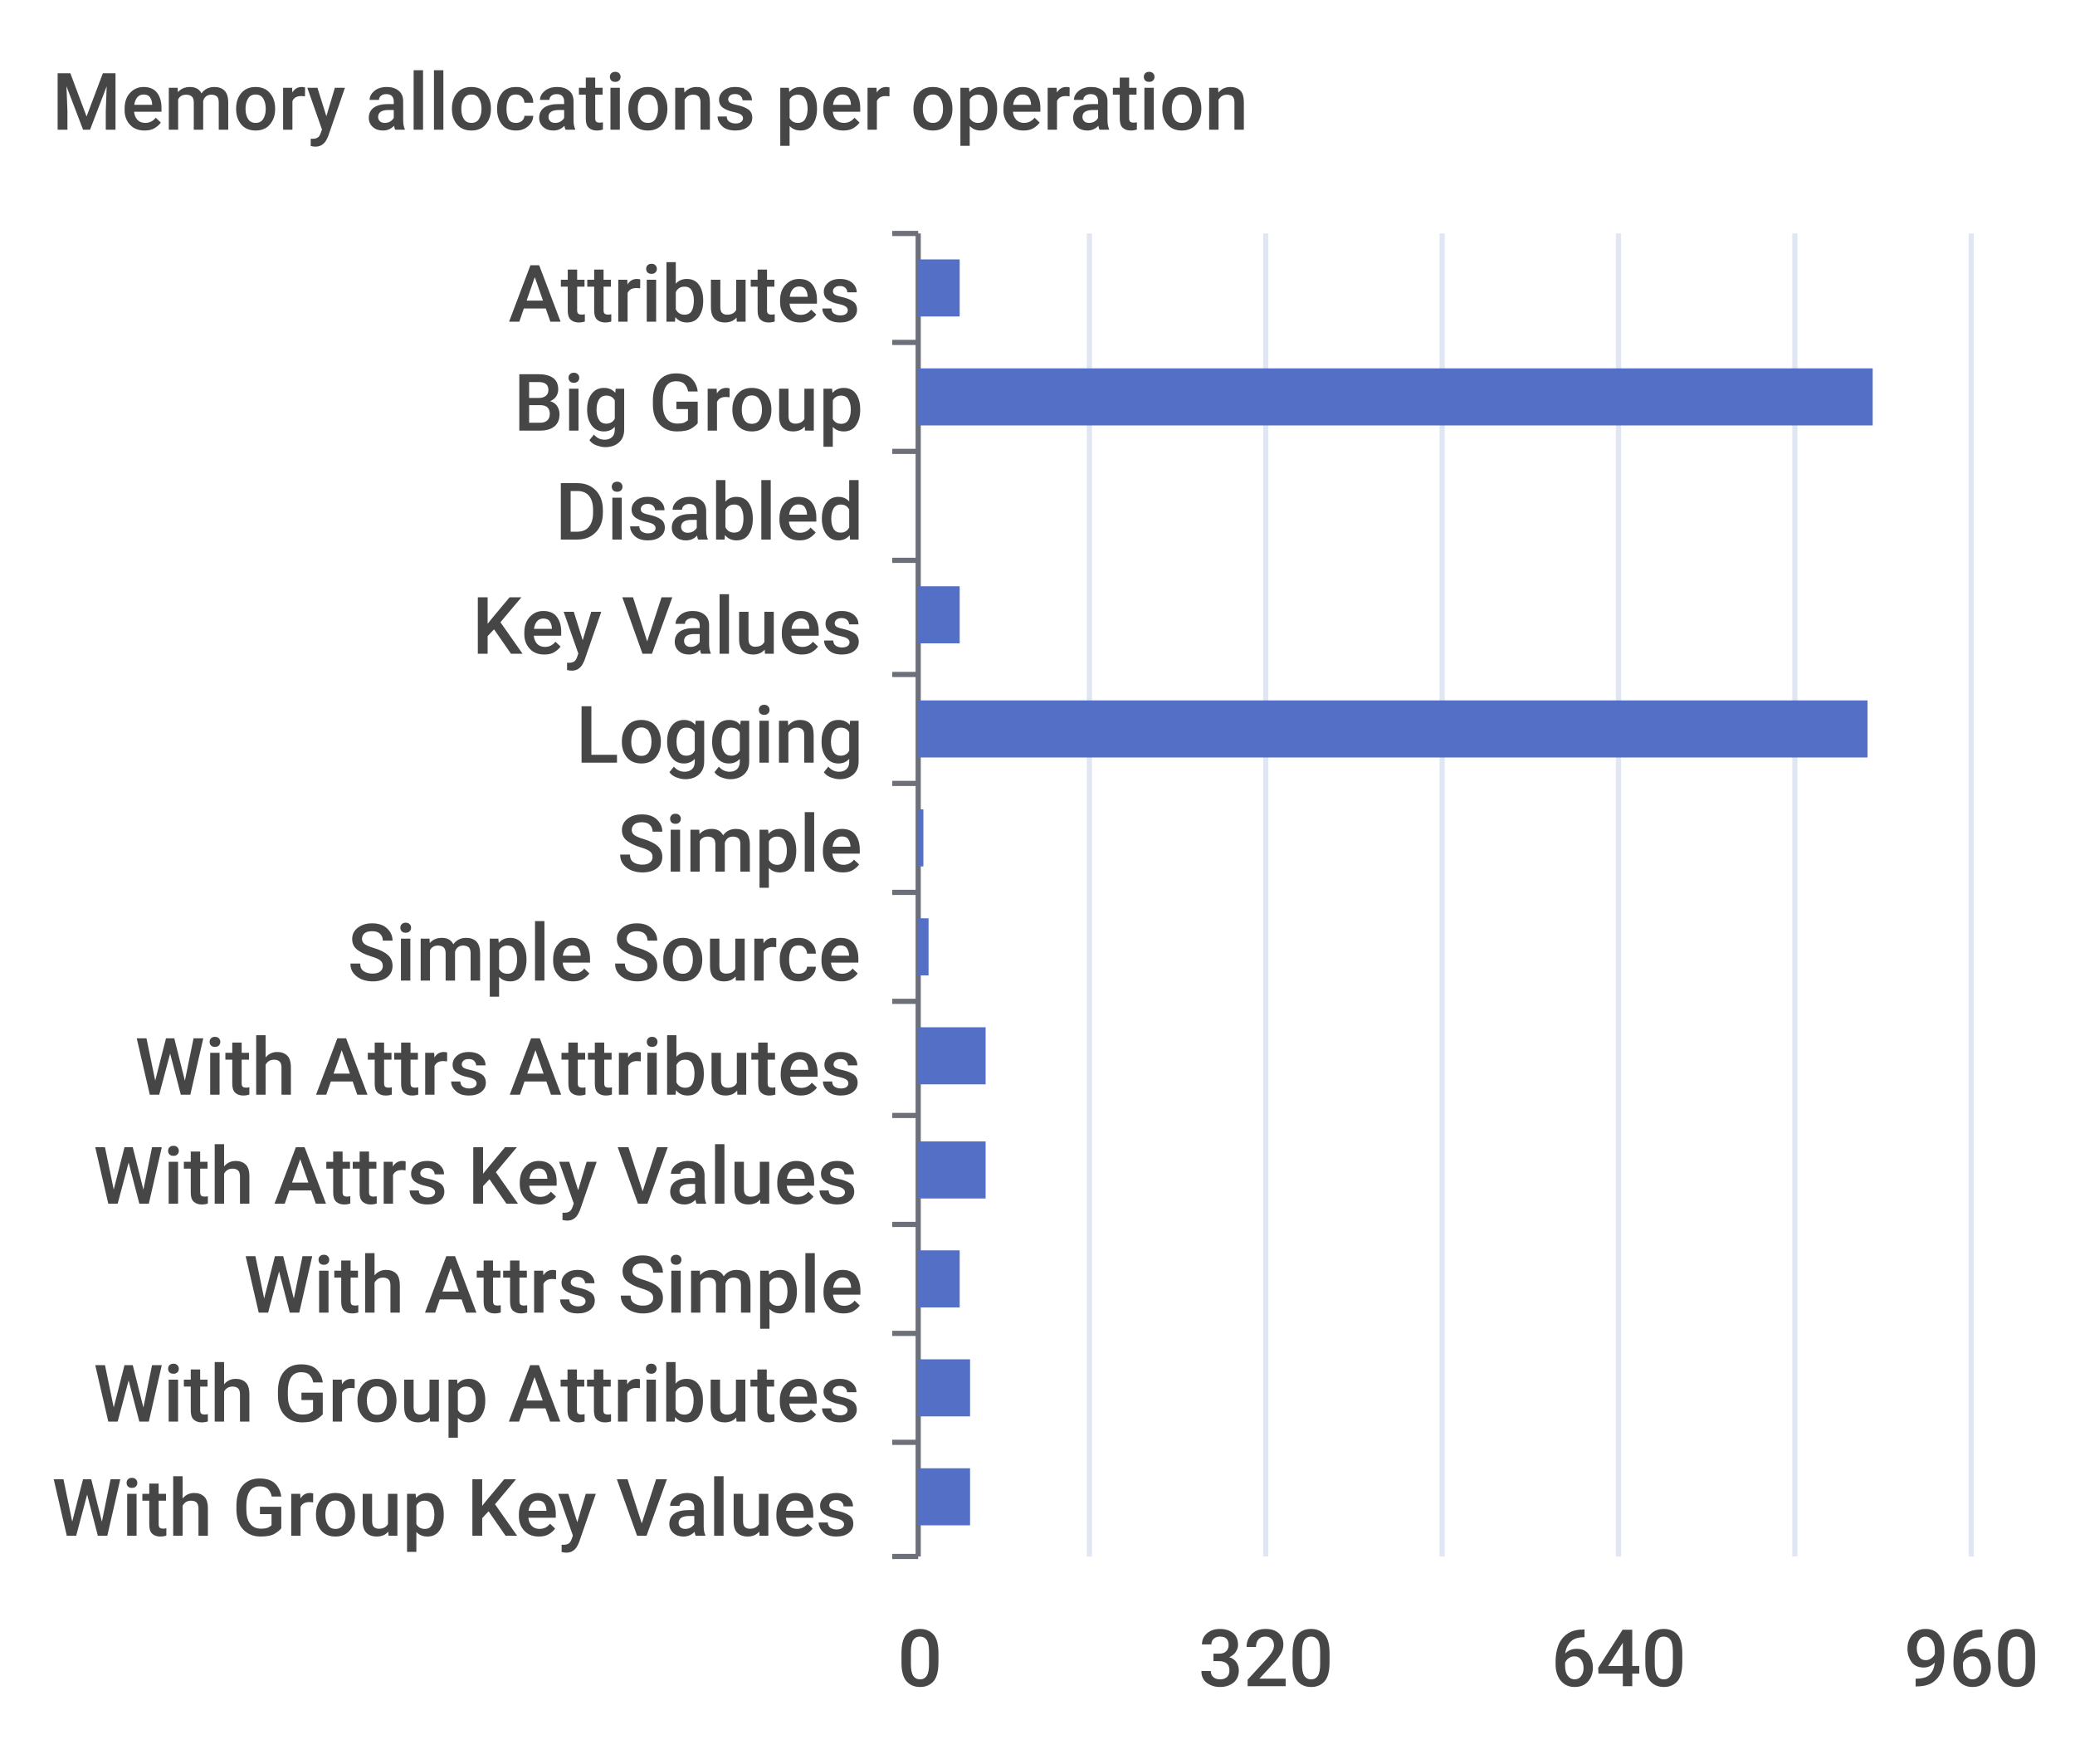
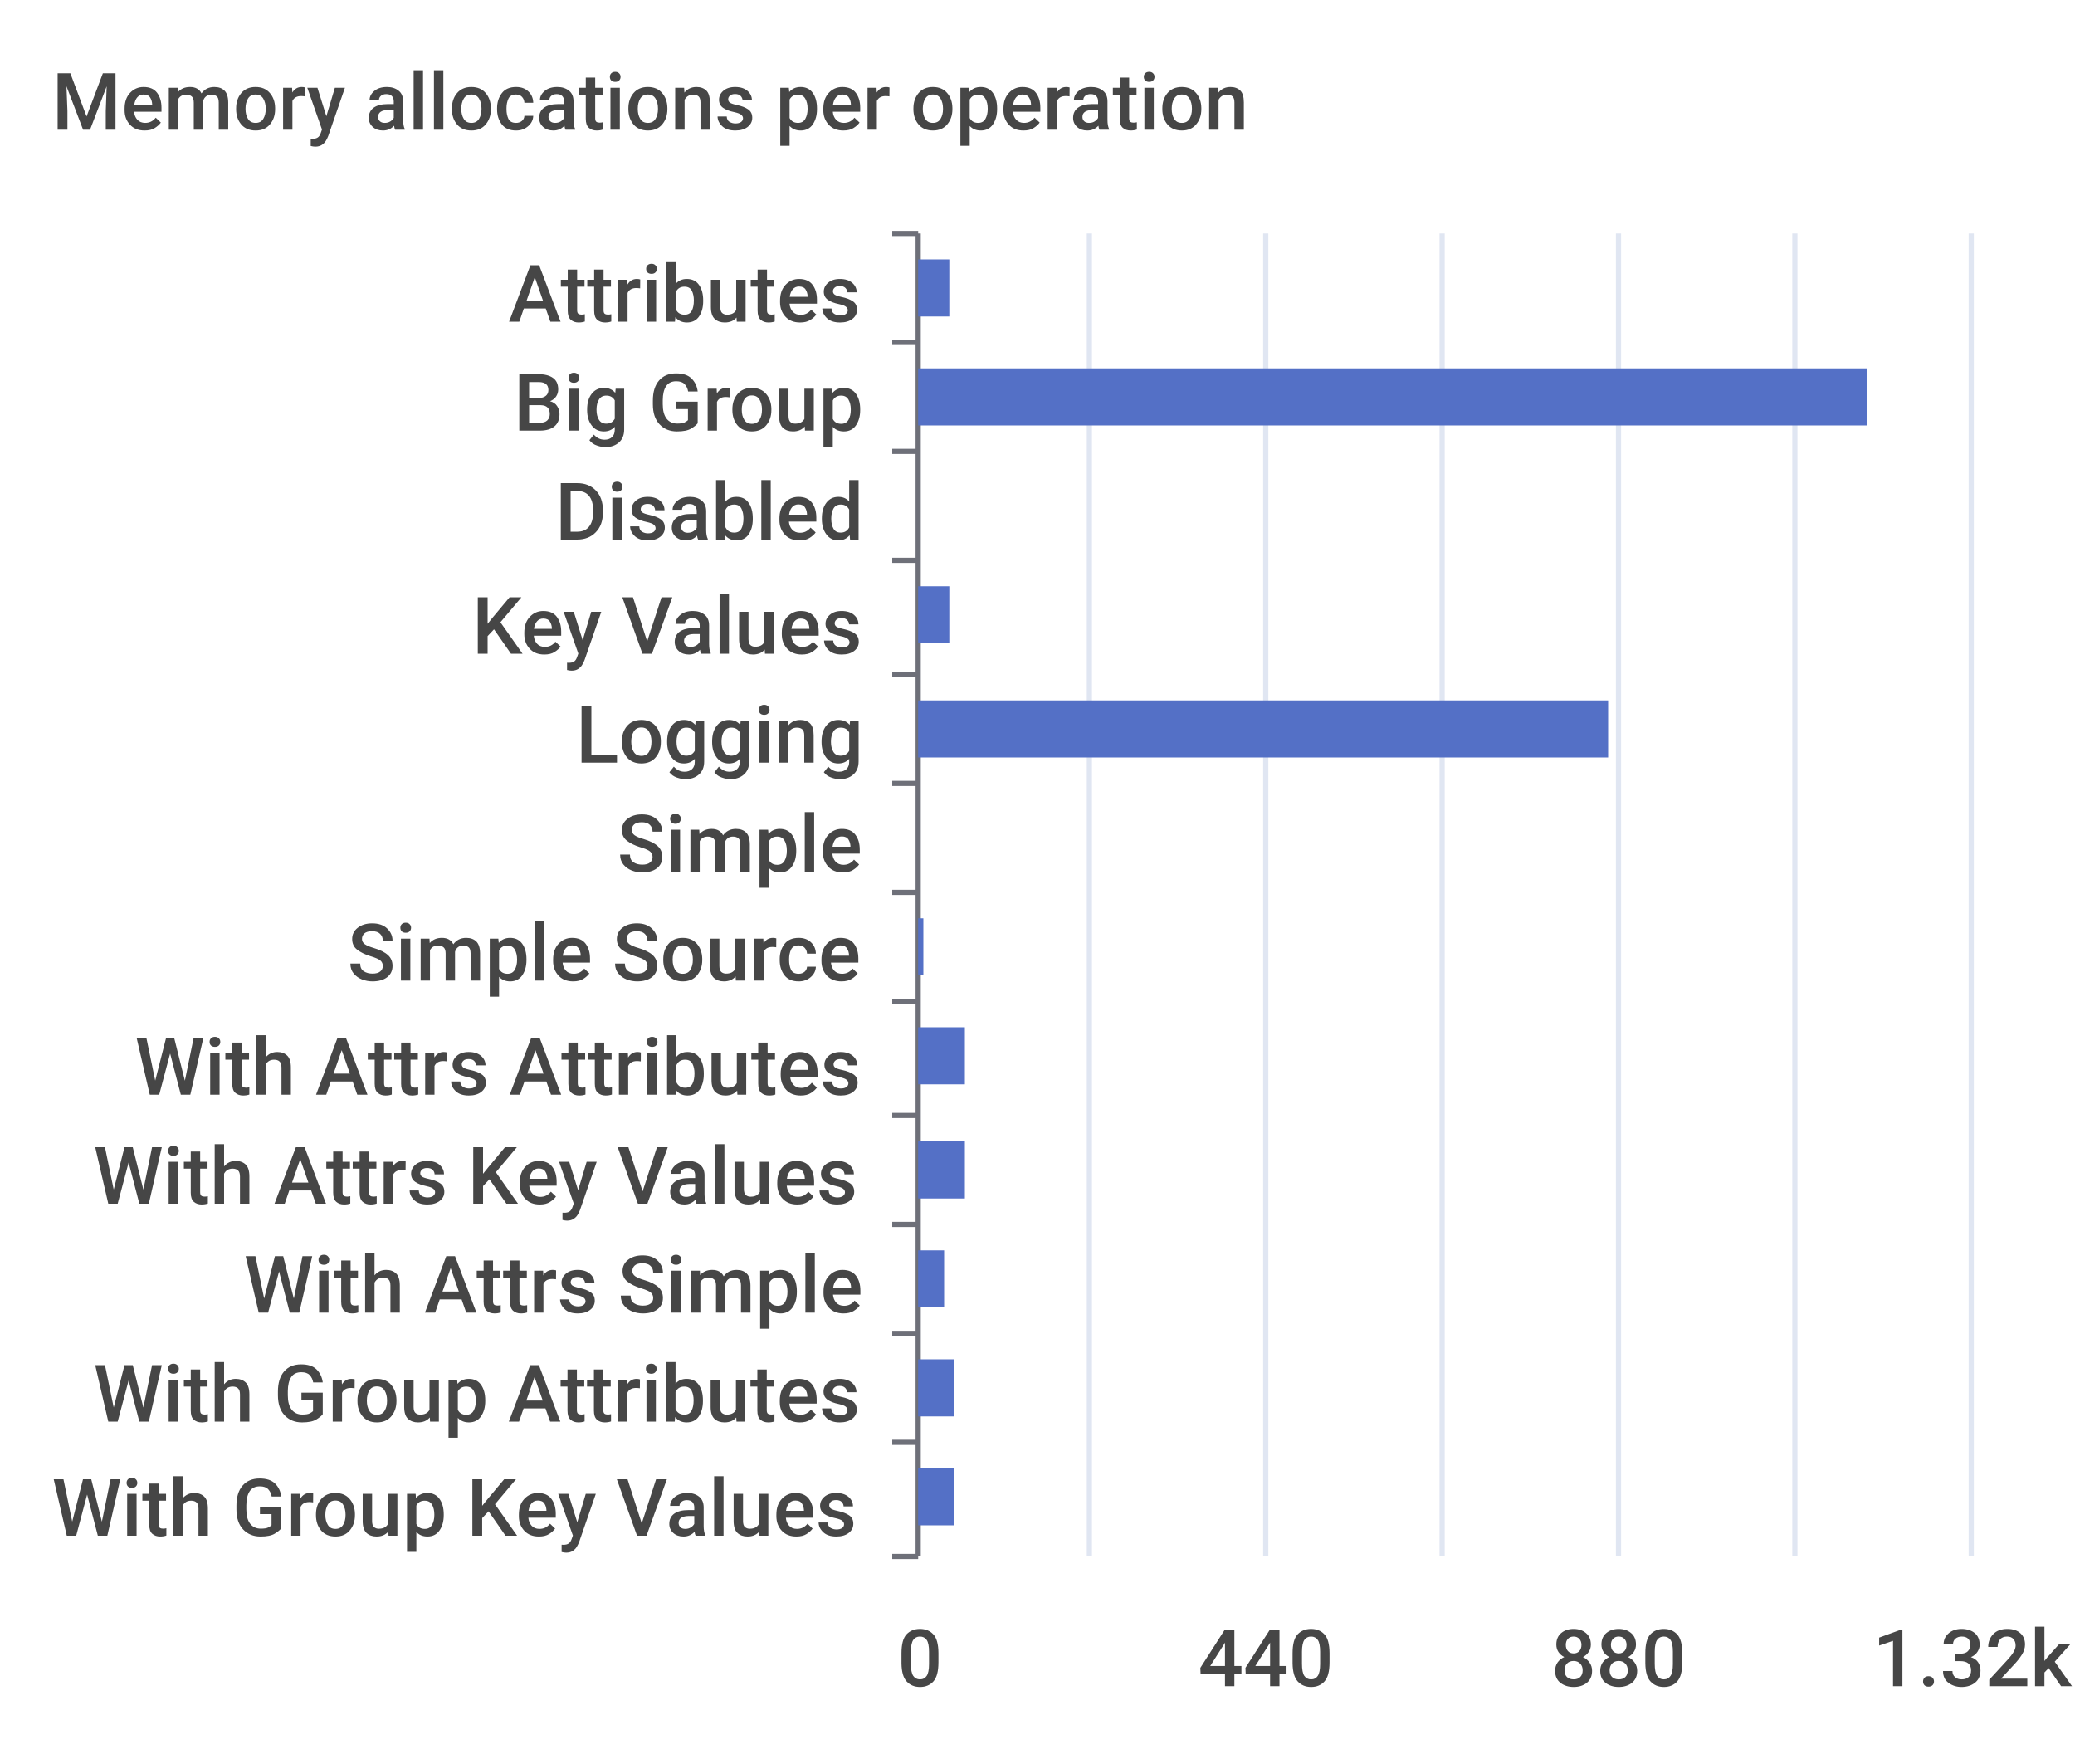
<svg xmlns="http://www.w3.org/2000/svg" width="400" height="340">\n<path d="M 0 0 L 400 0 L 400 340 L 0 340 L 0 0" style="stroke-width:0;stroke:none;fill:rgba(255,255,255,1.0)" />
  <text x="10" y="25" style="stroke-width:0;stroke:none;fill:rgba(70,70,70,1.0);font-size:15.3px;font-family:'Roboto Medium',sans-serif">Memory allocations per operation</text>
  <path d="M 172 45 L 177 45" style="stroke-width:1;stroke:rgba(110,112,121,1.0);fill:none" />
  <path d="M 172 66 L 177 66" style="stroke-width:1;stroke:rgba(110,112,121,1.0);fill:none" />
  <path d="M 172 87 L 177 87" style="stroke-width:1;stroke:rgba(110,112,121,1.0);fill:none" />
  <path d="M 172 108 L 177 108" style="stroke-width:1;stroke:rgba(110,112,121,1.0);fill:none" />
  <path d="M 172 130 L 177 130" style="stroke-width:1;stroke:rgba(110,112,121,1.0);fill:none" />
  <path d="M 172 151 L 177 151" style="stroke-width:1;stroke:rgba(110,112,121,1.0);fill:none" />
  <path d="M 172 172 L 177 172" style="stroke-width:1;stroke:rgba(110,112,121,1.0);fill:none" />
  <path d="M 172 193 L 177 193" style="stroke-width:1;stroke:rgba(110,112,121,1.0);fill:none" />
  <path d="M 172 215 L 177 215" style="stroke-width:1;stroke:rgba(110,112,121,1.0);fill:none" />
  <path d="M 172 236 L 177 236" style="stroke-width:1;stroke:rgba(110,112,121,1.0);fill:none" />
  <path d="M 172 257 L 177 257" style="stroke-width:1;stroke:rgba(110,112,121,1.0);fill:none" />
  <path d="M 172 278 L 177 278" style="stroke-width:1;stroke:rgba(110,112,121,1.0);fill:none" />
  <path d="M 172 300 L 177 300" style="stroke-width:1;stroke:rgba(110,112,121,1.0);fill:none" />
  <path d="M 177 45 L 177 300" style="stroke-width:1;stroke:rgba(110,112,121,1.0);fill:none" />
  <text x="98" y="62" style="stroke-width:0;stroke:none;fill:rgba(70,70,70,1.0);font-size:15.3px;font-family:'Roboto Medium',sans-serif">Attributes</text>
  <text x="99" y="83" style="stroke-width:0;stroke:none;fill:rgba(70,70,70,1.0);font-size:15.3px;font-family:'Roboto Medium',sans-serif">Big Group</text>
  <text x="107" y="104" style="stroke-width:0;stroke:none;fill:rgba(70,70,70,1.0);font-size:15.3px;font-family:'Roboto Medium',sans-serif">Disabled</text>
  <text x="91" y="126" style="stroke-width:0;stroke:none;fill:rgba(70,70,70,1.0);font-size:15.3px;font-family:'Roboto Medium',sans-serif">Key Values</text>
  <text x="111" y="147" style="stroke-width:0;stroke:none;fill:rgba(70,70,70,1.0);font-size:15.3px;font-family:'Roboto Medium',sans-serif">Logging</text>
  <text x="119" y="168" style="stroke-width:0;stroke:none;fill:rgba(70,70,70,1.0);font-size:15.3px;font-family:'Roboto Medium',sans-serif">Simple</text>
  <text x="67" y="189" style="stroke-width:0;stroke:none;fill:rgba(70,70,70,1.0);font-size:15.3px;font-family:'Roboto Medium',sans-serif">Simple Source</text>
  <text x="26" y="211" style="stroke-width:0;stroke:none;fill:rgba(70,70,70,1.0);font-size:15.3px;font-family:'Roboto Medium',sans-serif">With Attrs Attributes</text>
  <text x="18" y="232" style="stroke-width:0;stroke:none;fill:rgba(70,70,70,1.0);font-size:15.3px;font-family:'Roboto Medium',sans-serif">With Attrs Key Values</text>
  <text x="47" y="253" style="stroke-width:0;stroke:none;fill:rgba(70,70,70,1.0);font-size:15.3px;font-family:'Roboto Medium',sans-serif">With Attrs Simple</text>
  <text x="18" y="274" style="stroke-width:0;stroke:none;fill:rgba(70,70,70,1.0);font-size:15.3px;font-family:'Roboto Medium',sans-serif">With Group Attributes</text>
  <text x="10" y="296" style="stroke-width:0;stroke:none;fill:rgba(70,70,70,1.0);font-size:15.3px;font-family:'Roboto Medium',sans-serif">With Group Key Values</text>
  <text x="173" y="325" style="stroke-width:0;stroke:none;fill:rgba(70,70,70,1.0);font-size:15.3px;font-family:'Roboto Medium',sans-serif">0</text>
-   <text x="231" y="325" style="stroke-width:0;stroke:none;fill:rgba(70,70,70,1.0);font-size:15.3px;font-family:'Roboto Medium',sans-serif">320</text>
-   <text x="299" y="325" style="stroke-width:0;stroke:none;fill:rgba(70,70,70,1.0);font-size:15.3px;font-family:'Roboto Medium',sans-serif">640</text>
-   <text x="367" y="325" style="stroke-width:0;stroke:none;fill:rgba(70,70,70,1.0);font-size:15.3px;font-family:'Roboto Medium',sans-serif">960</text>
+   <text x="231" y="325" style="stroke-width:0;stroke:none;fill:rgba(70,70,70,1.0);font-size:15.3px;font-family:'Roboto Medium',sans-serif">440</text>
+   <text x="299" y="325" style="stroke-width:0;stroke:none;fill:rgba(70,70,70,1.0);font-size:15.3px;font-family:'Roboto Medium',sans-serif">880</text>
+   <text x="361" y="325" style="stroke-width:0;stroke:none;fill:rgba(70,70,70,1.0);font-size:15.3px;font-family:'Roboto Medium',sans-serif">1.32k</text>
  <path d="M 210 45 L 210 300" style="stroke-width:1;stroke:rgba(224,230,242,1.0);fill:none" />
  <path d="M 244 45 L 244 300" style="stroke-width:1;stroke:rgba(224,230,242,1.0);fill:none" />
  <path d="M 278 45 L 278 300" style="stroke-width:1;stroke:rgba(224,230,242,1.0);fill:none" />
  <path d="M 312 45 L 312 300" style="stroke-width:1;stroke:rgba(224,230,242,1.0);fill:none" />
  <path d="M 346 45 L 346 300" style="stroke-width:1;stroke:rgba(224,230,242,1.0);fill:none" />
  <path d="M 380 45 L 380 300" style="stroke-width:1;stroke:rgba(224,230,242,1.0);fill:none" />
-   <path d="M 177 283 L 187 283 L 187 294 L 177 294 L 177 283" style="stroke-width:0;stroke:none;fill:rgba(84,112,198,1.0)" />
-   <path d="M 177 262 L 187 262 L 187 273 L 177 273 L 177 262" style="stroke-width:0;stroke:none;fill:rgba(84,112,198,1.0)" />
-   <path d="M 177 241 L 185 241 L 185 252 L 177 252 L 177 241" style="stroke-width:0;stroke:none;fill:rgba(84,112,198,1.0)" />
-   <path d="M 177 220 L 190 220 L 190 231 L 177 231 L 177 220" style="stroke-width:0;stroke:none;fill:rgba(84,112,198,1.0)" />
-   <path d="M 177 198 L 190 198 L 190 209 L 177 209 L 177 198" style="stroke-width:0;stroke:none;fill:rgba(84,112,198,1.0)" />
-   <path d="M 177 177 L 179 177 L 179 188 L 177 188 L 177 177" style="stroke-width:0;stroke:none;fill:rgba(84,112,198,1.0)" />
-   <path d="M 177 156 L 178 156 L 178 167 L 177 167 L 177 156" style="stroke-width:0;stroke:none;fill:rgba(84,112,198,1.0)" />
-   <path d="M 177 135 L 360 135 L 360 146 L 177 146 L 177 135" style="stroke-width:0;stroke:none;fill:rgba(84,112,198,1.0)" />
-   <path d="M 177 113 L 185 113 L 185 124 L 177 124 L 177 113" style="stroke-width:0;stroke:none;fill:rgba(84,112,198,1.0)" />
+   <path d="M 177 283 L 184 283 L 184 294 L 177 294 L 177 283" style="stroke-width:0;stroke:none;fill:rgba(84,112,198,1.0)" />
+   <path d="M 177 262 L 184 262 L 184 273 L 177 273 L 177 262" style="stroke-width:0;stroke:none;fill:rgba(84,112,198,1.0)" />
+   <path d="M 177 241 L 182 241 L 182 252 L 177 252 L 177 241" style="stroke-width:0;stroke:none;fill:rgba(84,112,198,1.0)" />
+   <path d="M 177 220 L 186 220 L 186 231 L 177 231 L 177 220" style="stroke-width:0;stroke:none;fill:rgba(84,112,198,1.0)" />
+   <path d="M 177 198 L 186 198 L 186 209 L 177 209 L 177 198" style="stroke-width:0;stroke:none;fill:rgba(84,112,198,1.0)" />
+   <path d="M 177 177 L 178 177 L 178 188 L 177 188 L 177 177" style="stroke-width:0;stroke:none;fill:rgba(84,112,198,1.0)" />
+   <path d="M 177 156 L 177 156 L 177 167 L 177 167 L 177 156" style="stroke-width:0;stroke:none;fill:rgba(84,112,198,1.0)" />
+   <path d="M 177 135 L 310 135 L 310 146 L 177 146 L 177 135" style="stroke-width:0;stroke:none;fill:rgba(84,112,198,1.0)" />
+   <path d="M 177 113 L 183 113 L 183 124 L 177 124 L 177 113" style="stroke-width:0;stroke:none;fill:rgba(84,112,198,1.0)" />
  <path d="M 177 92 L 177 92 L 177 103 L 177 103 L 177 92" style="stroke-width:0;stroke:none;fill:rgba(84,112,198,1.0)" />
-   <path d="M 177 71 L 361 71 L 361 82 L 177 82 L 177 71" style="stroke-width:0;stroke:none;fill:rgba(84,112,198,1.0)" />
-   <path d="M 177 50 L 185 50 L 185 61 L 177 61 L 177 50" style="stroke-width:0;stroke:none;fill:rgba(84,112,198,1.0)" />
+   <path d="M 177 71 L 360 71 L 360 82 L 177 82 L 177 71" style="stroke-width:0;stroke:none;fill:rgba(84,112,198,1.0)" />
+   <path d="M 177 50 L 183 50 L 183 61 L 177 61 L 177 50" style="stroke-width:0;stroke:none;fill:rgba(84,112,198,1.0)" />
</svg>
